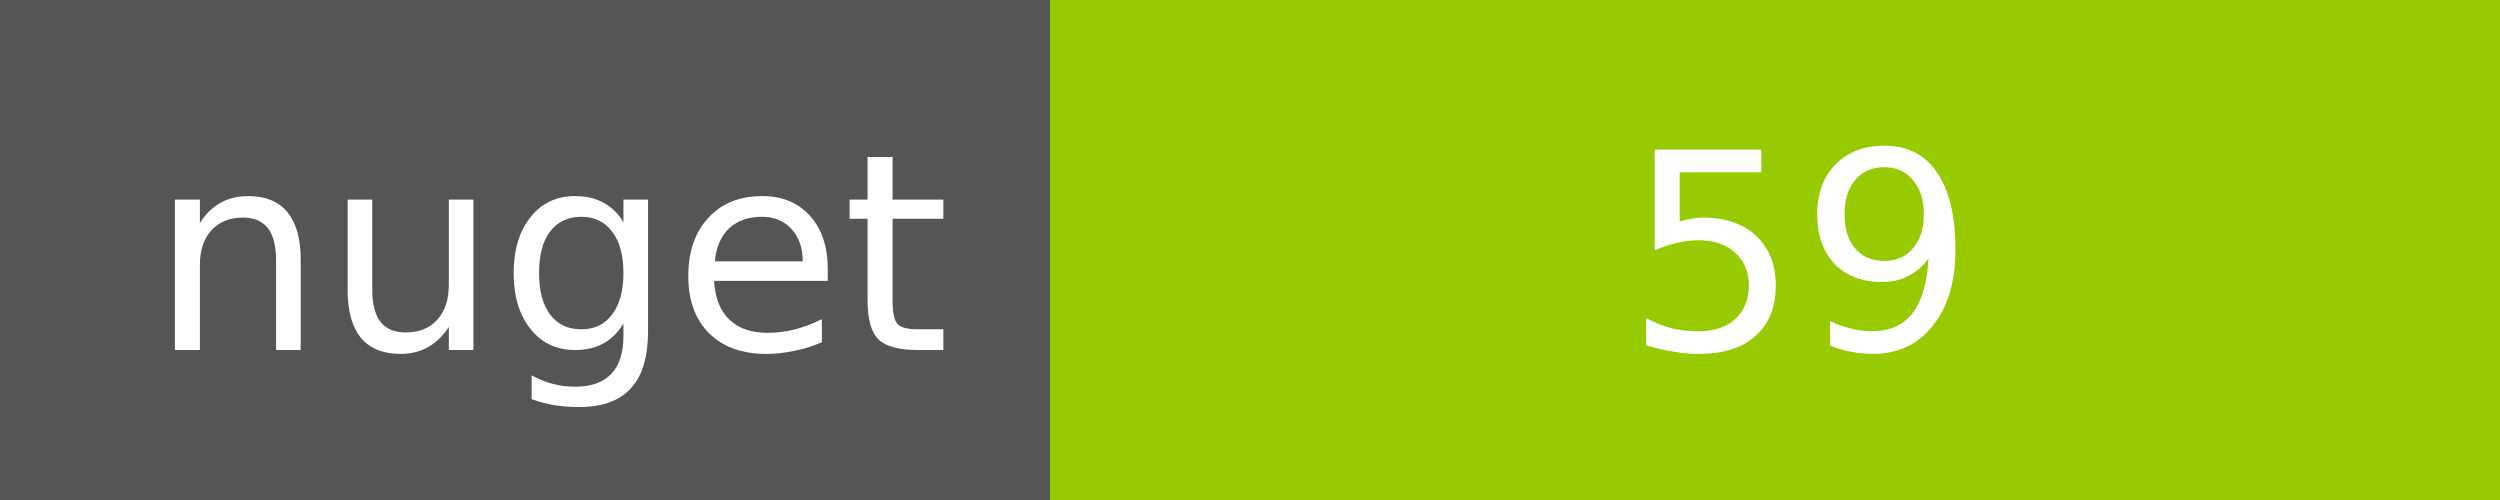
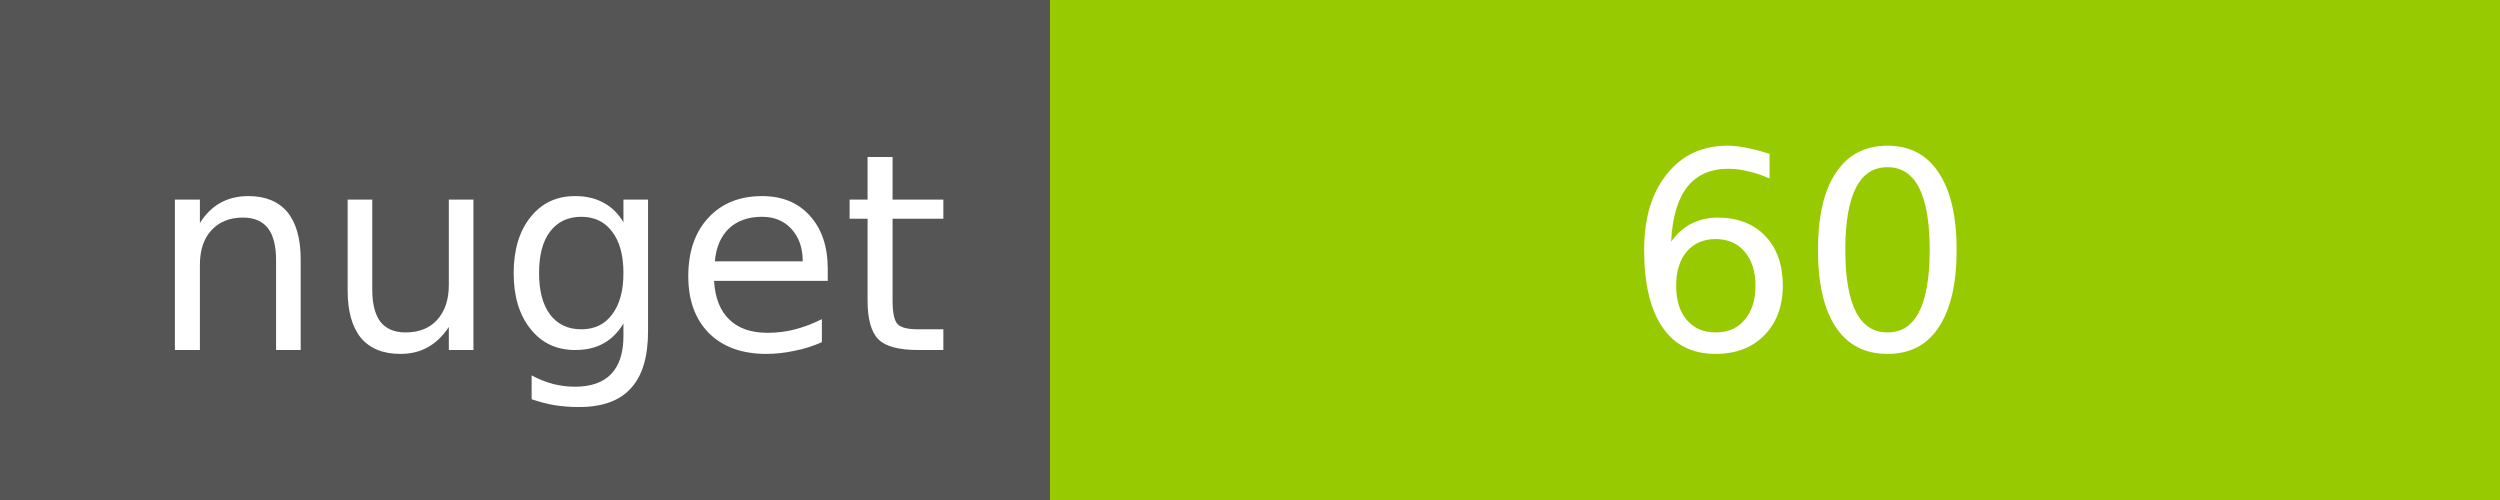
<svg xmlns="http://www.w3.org/2000/svg" width="100" height="20">
  <g shape-rendering="crispEdges">
    <path fill="#555" d="M0 0h42v20H0z" />
    <path fill="#97CA00" d="M42 0h58v20H42z" />
  </g>
  <g fill="#fff" text-anchor="middle" font-family="DejaVu Sans,Verdana,Geneva,sans-serif" font-size="11">
    <text x="22" y="14">nuget</text>
-     <text x="72" y="14">59</text>
+     <text x="72" y="14">60</text>
  </g>
</svg>
